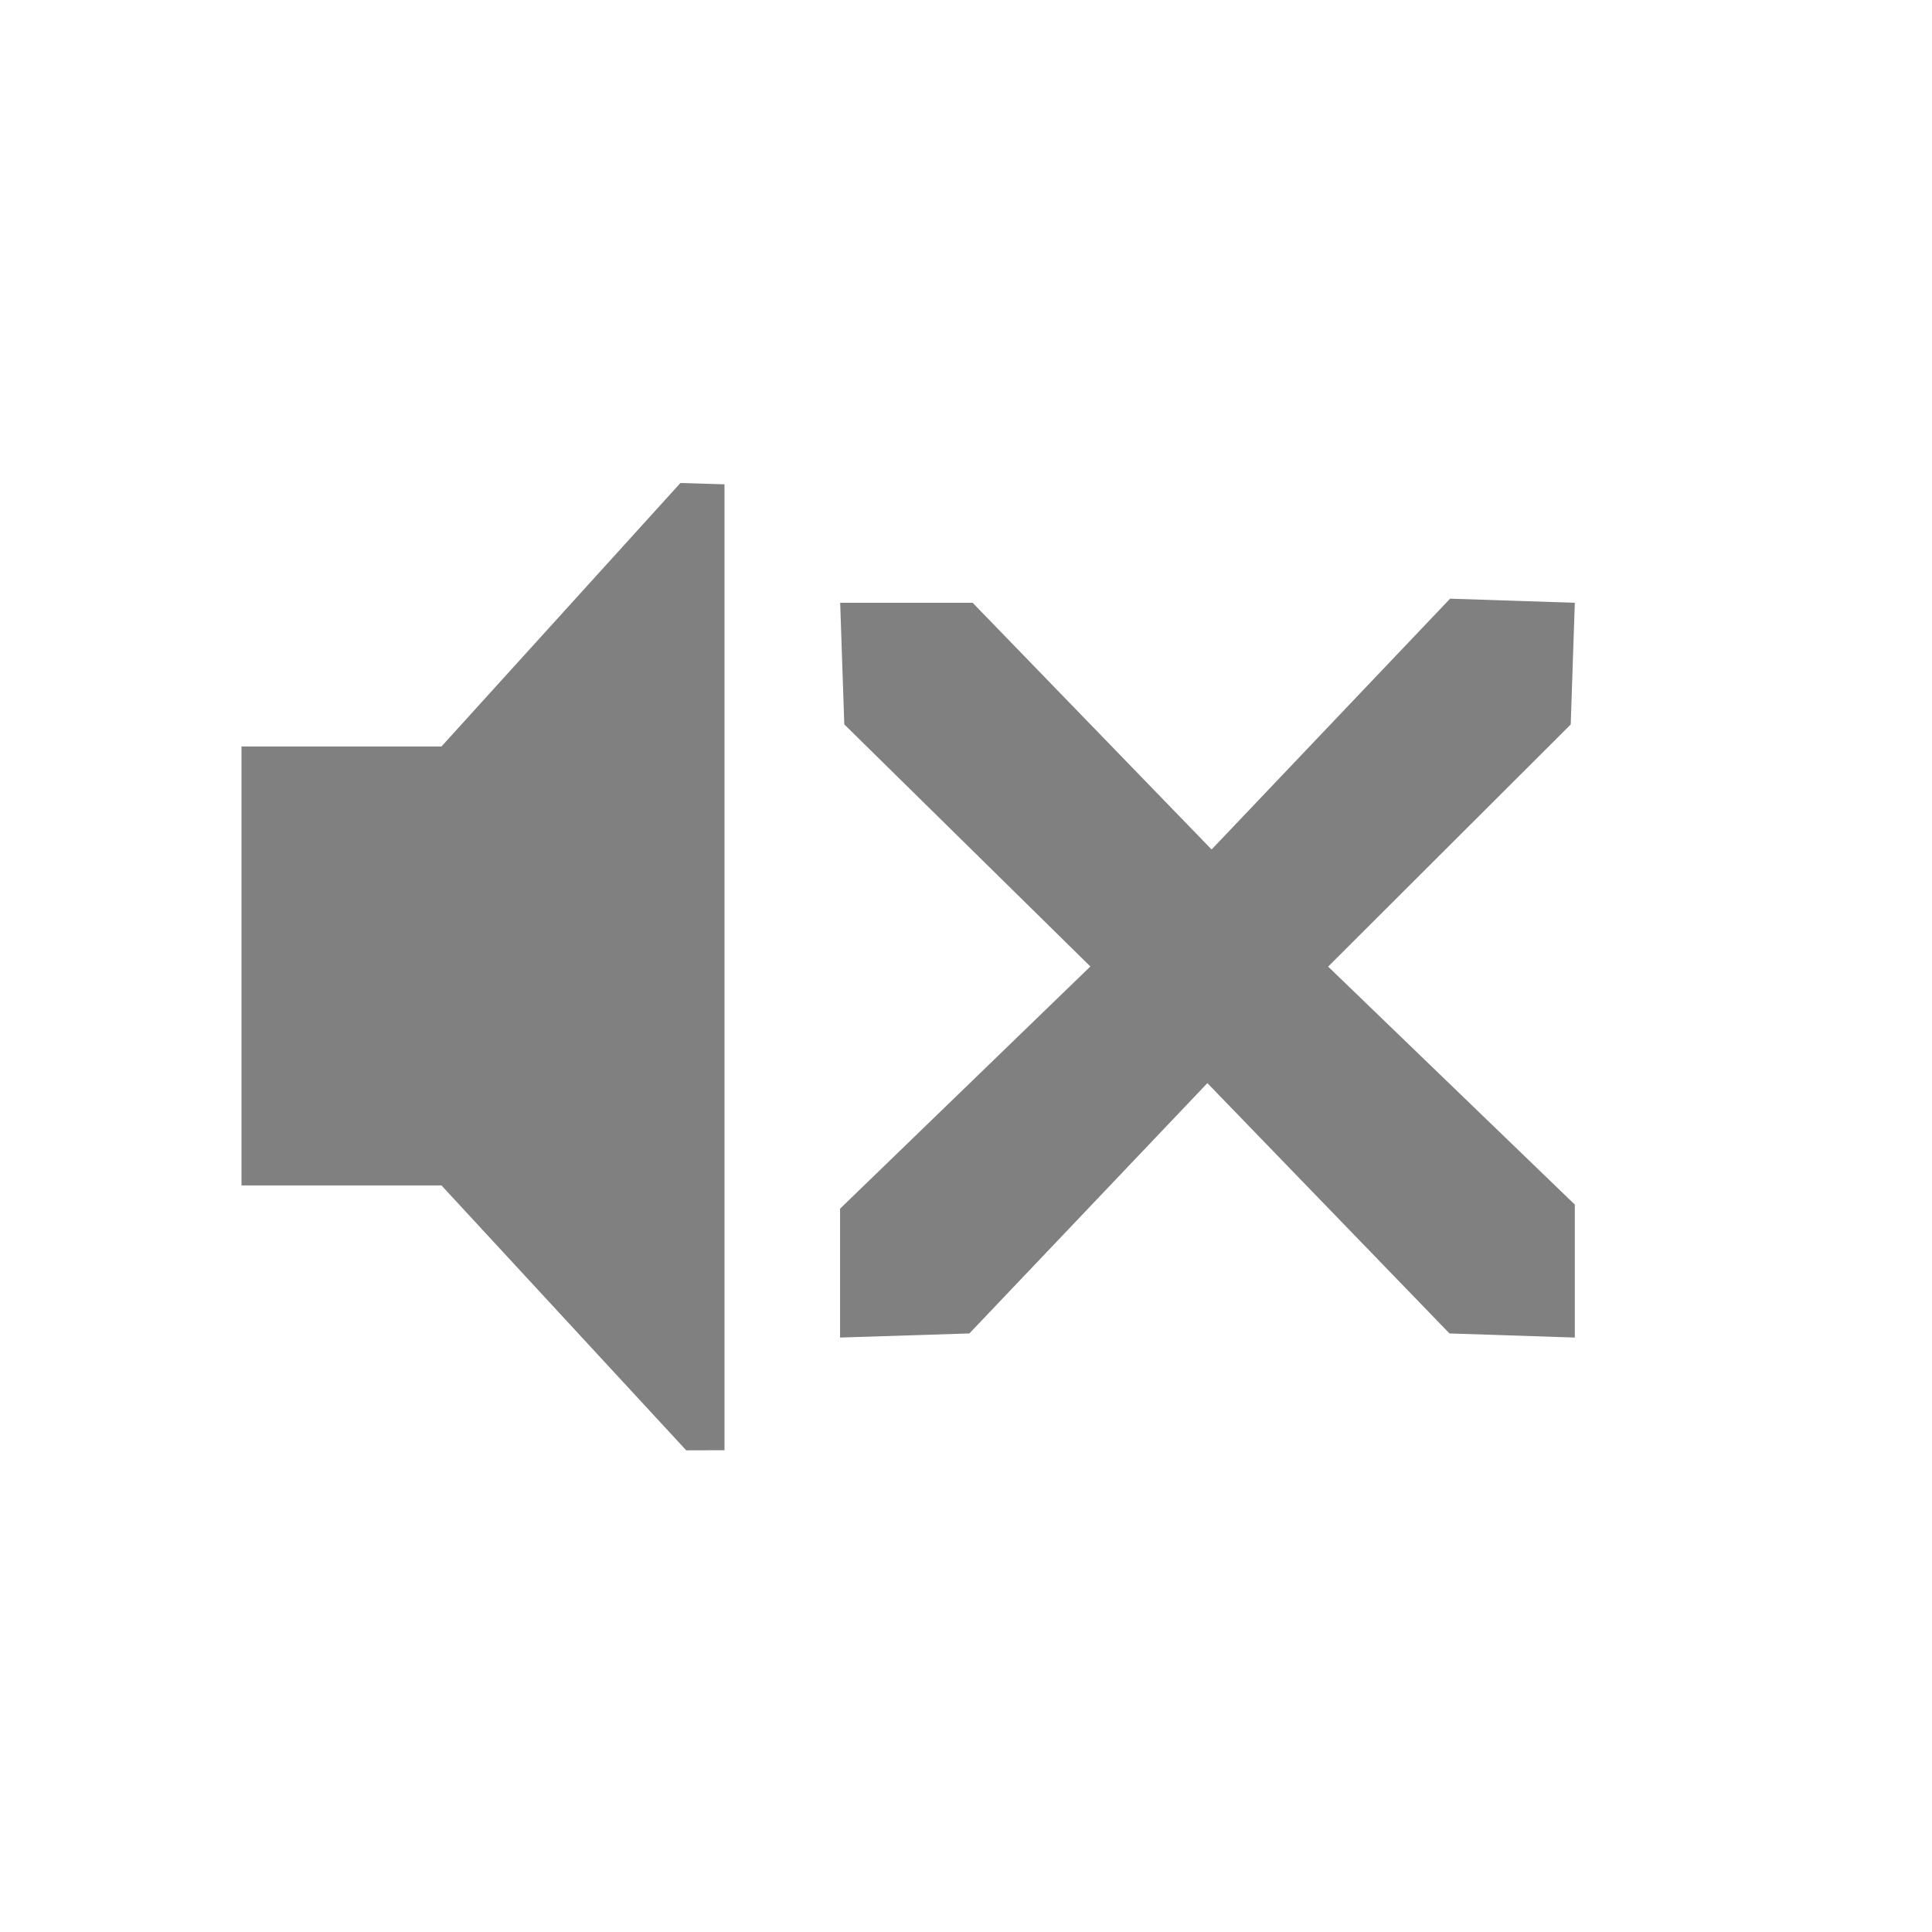
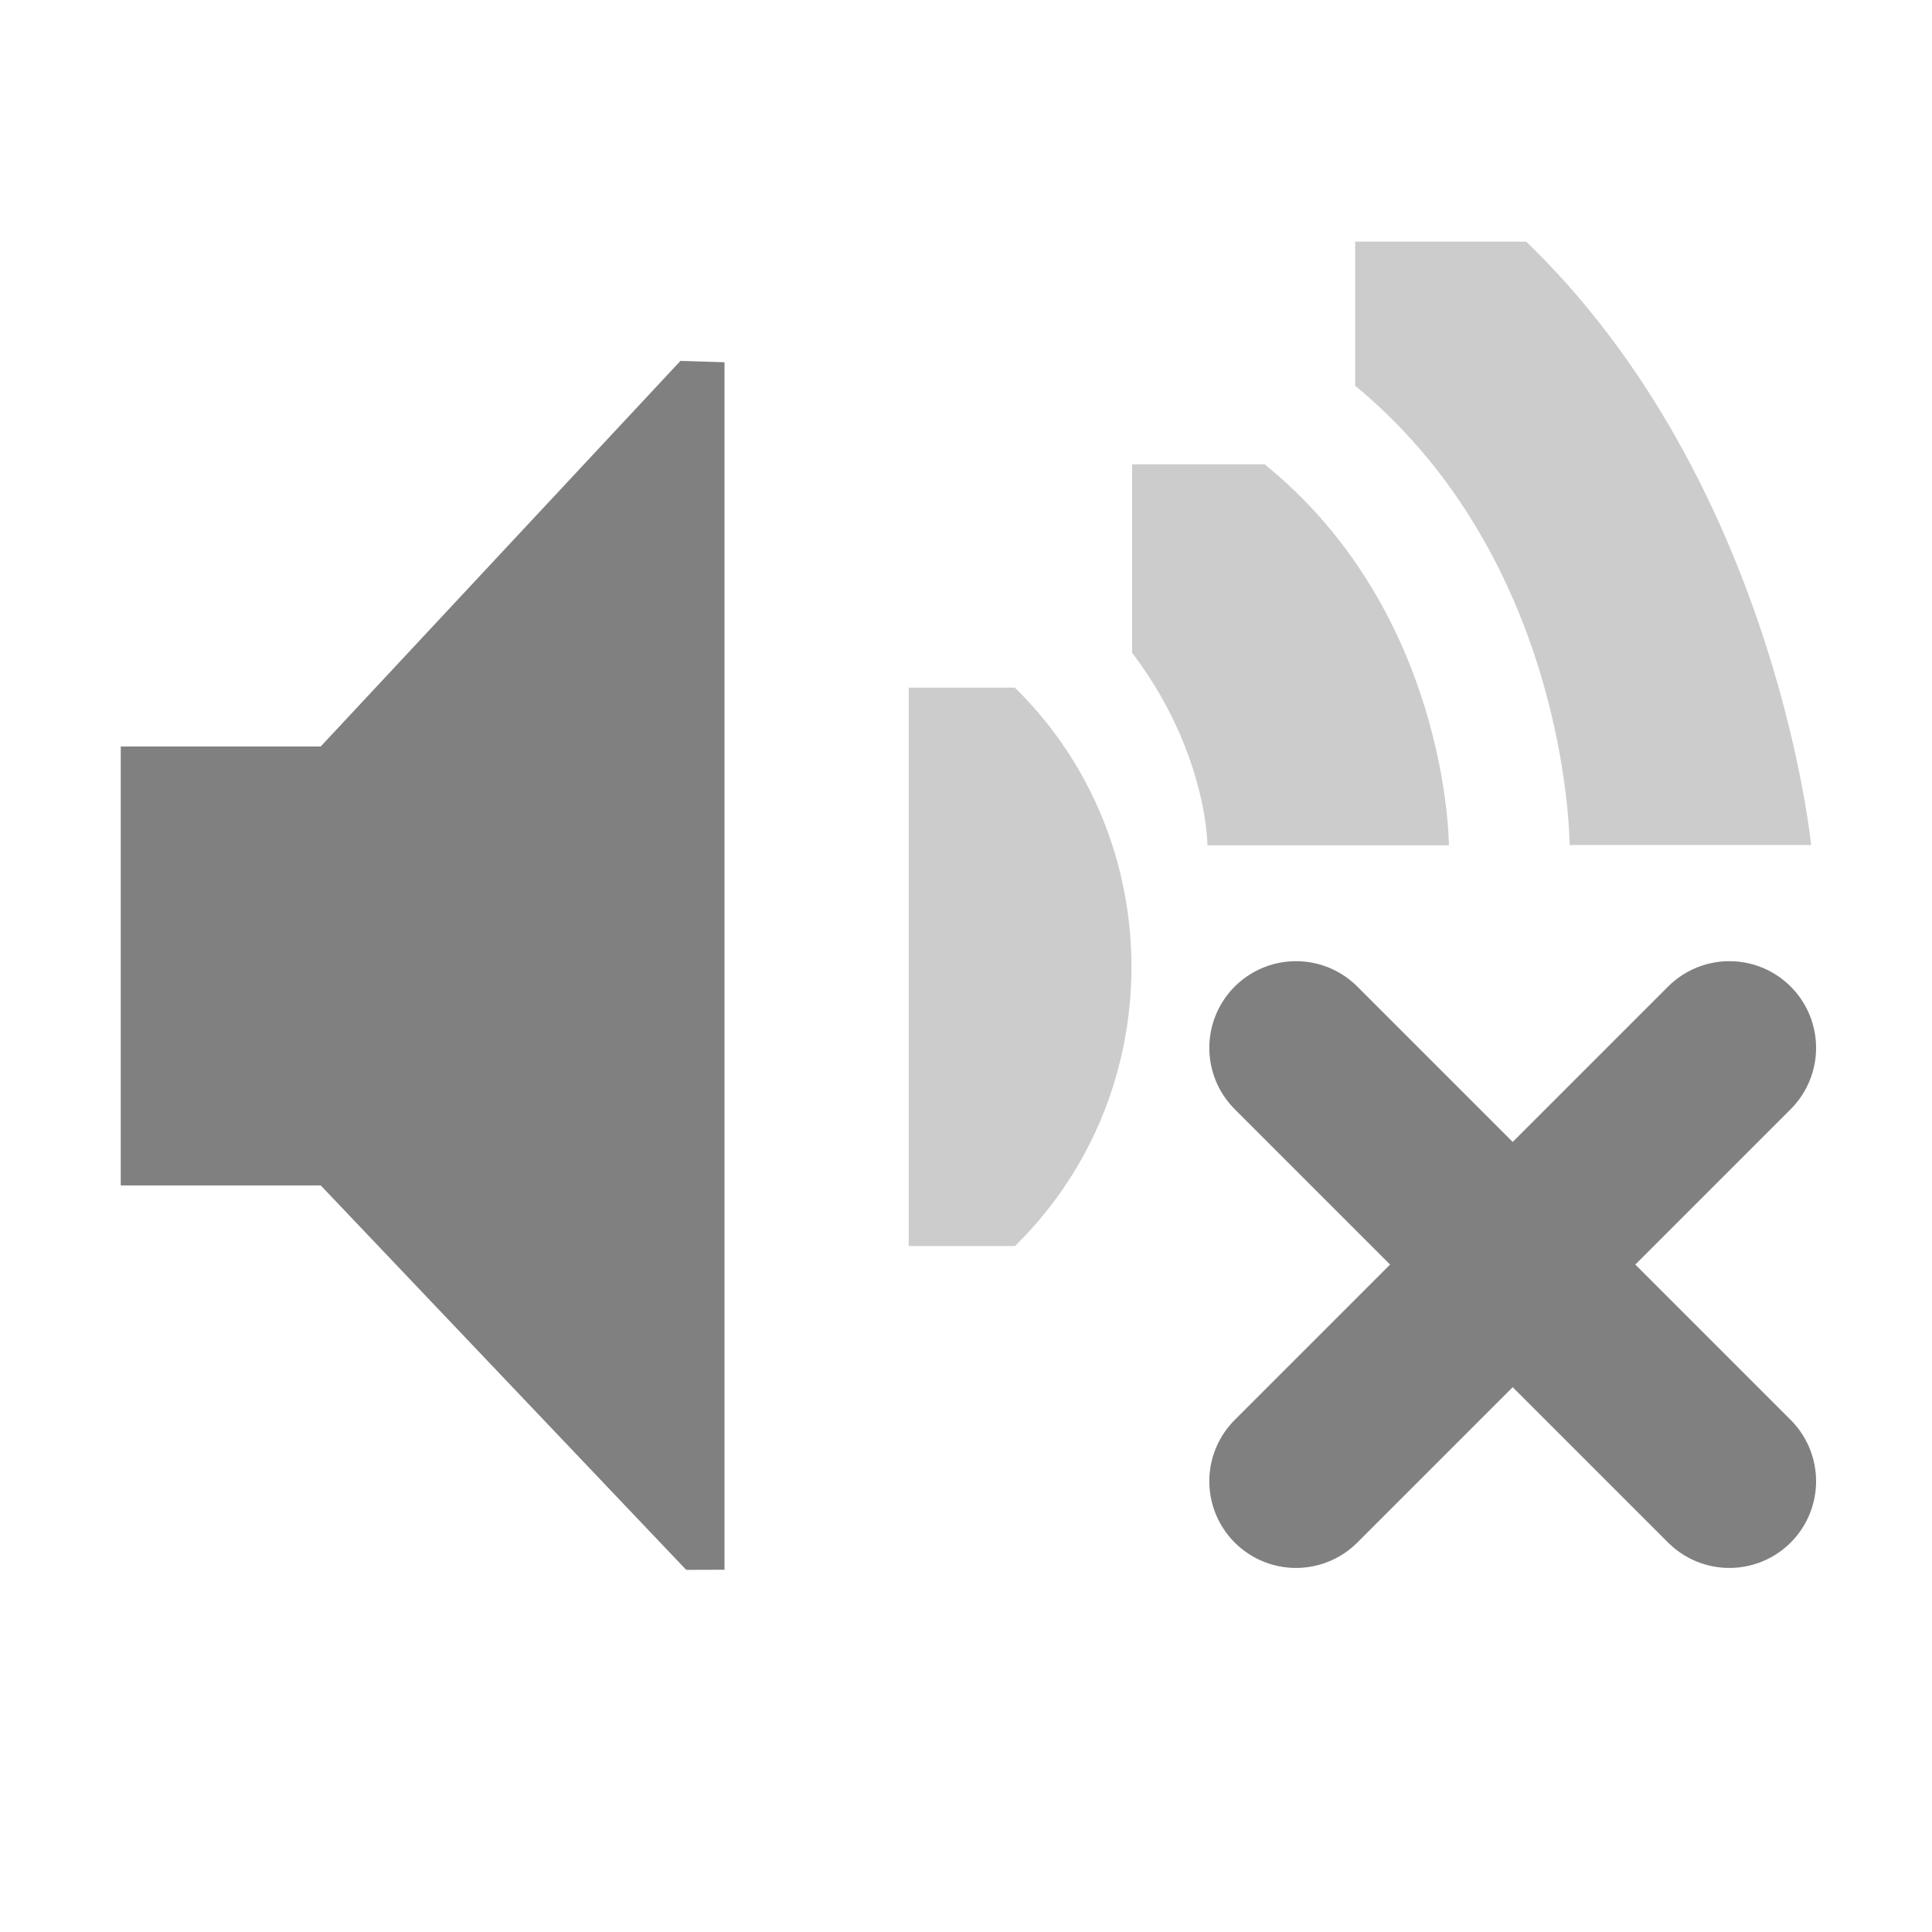
<svg xmlns="http://www.w3.org/2000/svg" id="svg7384" version="1.1" height="16" width="16">
  <defs id="defs7386">
    <clipPath id="clipPath6279-3">
      <rect x="26.85" y="220.75" id="rect6281-9" height="6.375" width="3.825" style="color:#bebebe;fill:#bebebe;fill-opacity:1;fill-rule:nonzero;stroke:none;stroke-width:2;marker:none;visibility:visible;display:inline;overflow:visible" />
    </clipPath>
    <clipPath id="clipPath6265-334">
      <rect x="26.966" y="221.33" id="rect6267-61" height="5.216" width="2.898" style="color:#bebebe;fill:#bebebe;fill-opacity:1;fill-rule:nonzero;stroke:none;stroke-width:2;marker:none;visibility:visible;display:inline;overflow:visible" />
    </clipPath>
    <clipPath id="clipPath6259-5">
      <rect x="26.999" y="221.502" id="rect6261-61" height="4.873" width="1.876" style="color:#bebebe;fill:#bebebe;fill-opacity:1;stroke:none;stroke-width:2;marker:none;visibility:visible;display:inline;overflow:visible" />
    </clipPath>
  </defs>
-   <path style="color:#bebebe;fill:#808080;fill-opacity:1;fill-rule:nonzero;stroke:none;stroke-width:1;marker:none;visibility:visible;display:inline;overflow:visible" id="path5491" d="m 2,6.182 1.656,0 L 5.635,4 l 0.365,0.011 0,7.999 L 5.683,12.011 3.656,9.817 2,9.817 2,6.182 z" />
+   <path style="font-size:medium;font-style:normal;font-variant:normal;font-weight:normal;font-stretch:normal;text-indent:0;text-align:start;text-decoration:none;line-height:normal;letter-spacing:normal;word-spacing:normal;text-transform:none;direction:ltr;block-progression:tb;writing-mode:lr-tb;text-anchor:start;color:#000000;fill:#cccccc;fill-opacity:1;stroke:none;stroke-width:2.55;marker:none;visibility:visible;display:inline;overflow:visible;enable-background:accumulate;font-family:Sans;-inkscape-font-specification:Sans" id="path3718" clip-path="url(#clipPath6279-3)" d="m 26.938,220.406 a 1.275,1.275 0 0 0 -0.656,2.188 c 0.758,0.758 0.758,1.93 0,2.688 a 1.282,1.282 0 1 0 1.812,1.812 c 1.732,-1.732 1.732,-4.58 0,-6.312 a 1.275,1.275 0 0 0 -1.156,-0.375 z" transform="matrix(0.7254265,0,0,0.7254265,-11.95213,-154.4432)" />
+   <path style="font-size:medium;font-style:normal;font-variant:normal;font-weight:normal;font-stretch:normal;text-indent:0;text-align:start;text-decoration:none;line-height:normal;letter-spacing:normal;word-spacing:normal;text-transform:none;direction:ltr;block-progression:tb;writing-mode:lr-tb;text-anchor:start;color:#000000;fill:#cccccc;fill-opacity:1;stroke:none;stroke-width:1.159;marker:none;visibility:visible;display:inline;overflow:visible;enable-background:accumulate;font-family:Sans;-inkscape-font-specification:Sans" id="path3726" clip-path="url(#clipPath6265-334)" d="m 27.125,221.094 c -0.442,0.04 -0.668,0.696 -0.344,1 0.576,0.586 0.576,1.213 0.576,1.213 l 1.253,0 c 0,0 0,-1.253 -1.017,-2.025 -0.117,-0.129 -0.295,-0.2 -0.469,-0.188 z" transform="matrix(1.595938,0,0,1.595938,-33.6605,-349.3834)" />
+   <path style="font-size:medium;font-style:normal;font-variant:normal;font-weight:normal;font-stretch:normal;text-indent:0;text-align:start;text-decoration:none;line-height:normal;letter-spacing:normal;word-spacing:normal;text-transform:none;direction:ltr;block-progression:tb;writing-mode:lr-tb;text-anchor:start;color:#000000;fill:#cccccc;fill-opacity:1;stroke:none;stroke-width:0.75;marker:none;visibility:visible;display:inline;overflow:visible;enable-background:accumulate;font-family:Sans;-inkscape-font-specification:Sans" id="path3728" clip-path="url(#clipPath6259-5)" d="m 27.062,221.312 c -0.238,0.089 -0.31,0.451 -0.125,0.625 0.782,0.589 0.782,1.591 0.782,1.591 l 0.811,0 c 0,0 -0.13,-1.32 -1.062,-2.122 -0.101,-0.107 -0.268,-0.146 -0.406,-0.094 z" transform="matrix(2.466452,0,0,2.466452,-55.36889,-544.323)" />
+   <path style="color:#bebebe;fill:#808080;fill-opacity:1;fill-rule:nonzero;stroke:none;stroke-width:1;marker:none;visibility:visible;display:inline;overflow:visible" id="path5491" d="m 1,6.182 1.656,0 L 5.635,2.989 6,3 6,13 5.683,13.001 2.656,9.817 1,9.817 z" />
  <g transform="translate(-41.0002,-197)" id="layer10" />
  <g transform="translate(-41.0002,-197)" id="layer11" />
  <g transform="translate(-41.0002,-197)" id="layer12" />
  <g transform="translate(-41.0002,-197)" id="layer13" />
  <g transform="translate(-41.0002,-197)" id="layer14" />
  <g transform="translate(-41.0002,-197)" id="layer15" />
-   <path d="m 6.958,4.992 1.097,0 1.979,2.043 1.975,-2.077 1.033,0.034 -0.034,1.008 -2.009,2.005 2.043,1.971 0,1.101 -1.038,-0.034 -2.005,-2.073 -1.971,2.073 -1.071,0.034 0,-1.067 L 9.03,8.004 6.992,5.999 z" id="path3761-2-3-5-4-8-9-8-0-1-7" style="color:#bebebe;fill:#808080;fill-opacity:1;stroke:none;stroke-width:2;marker:none;visibility:visible;display:inline;overflow:visible" />
+   <g id="g3895" style="fill:#666666;stroke:#808080;stroke-opacity:1;stroke-linejoin:bevel;stroke-linecap:round">
+     <path id="path3123" d="m 10.733,8.678 3.589,3.589" style="fill:#666666;stroke:#808080;stroke-width:1.436;stroke-linecap:round;stroke-linejoin:bevel;stroke-miterlimit:4;stroke-opacity:1;stroke-dasharray:none" />
+     <path id="path3125" d="m 14.322,8.678 -3.589,3.589" style="fill:#666666;stroke:#808080;stroke-width:1.436;stroke-linecap:round;stroke-linejoin:bevel;stroke-miterlimit:4;stroke-opacity:1;stroke-dasharray:none" />
+   </g>
</svg>
